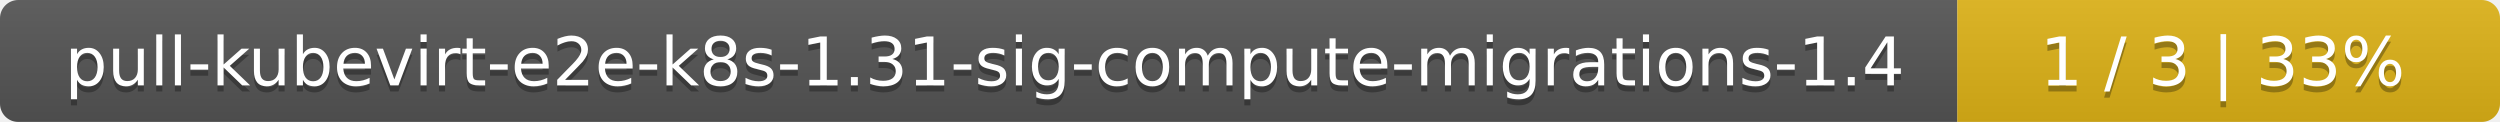
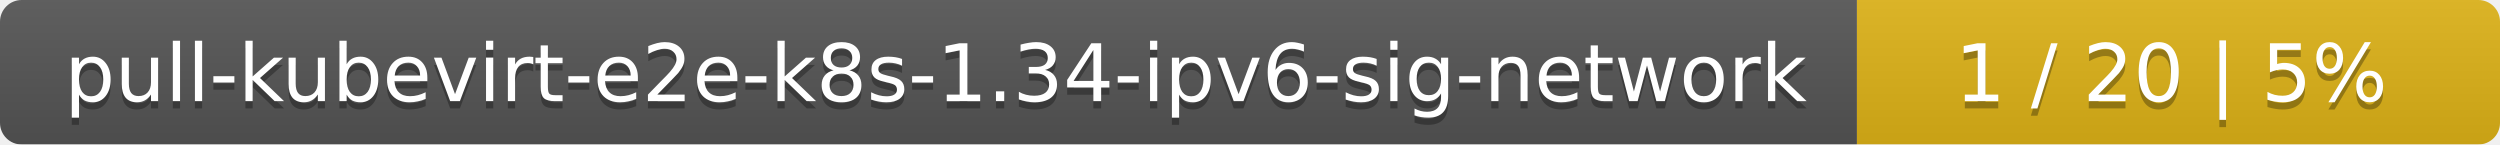
- <svg xmlns="http://www.w3.org/2000/svg" width="410" height="20">
+ <svg xmlns="http://www.w3.org/2000/svg" width="346" height="20">
  <linearGradient id="smooth" x2="0" y2="100%">
    <stop offset="0" stop-color="#bbb" stop-opacity=".1" />
    <stop offset="1" stop-opacity=".1" />
  </linearGradient>
  <mask id="round">
-     <rect width="410" height="20" rx="3" fill="#fff" />
+     <rect width="346" height="20" rx="3" fill="#fff" />
  </mask>
  <g mask="url(#round)">
-     <rect width="321" height="20" fill="#555" />
-     <rect x="321" width="89" height="20" fill="#dfb317" />
-     <rect width="410" height="20" fill="url(#smooth)" />
+     <rect width="257" height="20" fill="#555" />
+     <rect x="257" width="89" height="20" fill="#dfb317" />
+     <rect width="346" height="20" fill="url(#smooth)" />
  </g>
  <g fill="#fff" text-anchor="middle" font-family="DejaVu Sans,Verdana,Geneva,sans-serif" font-size="11">
-     <text x="161.5" y="15" fill="#010101" fill-opacity=".3">pull-kubevirt-e2e-k8s-1.31-sig-compute-migrations-1.4</text>
-     <text x="161.5" y="14">pull-kubevirt-e2e-k8s-1.31-sig-compute-migrations-1.4</text>
-     <text x="364.5" y="15" fill="#010101" fill-opacity=".3">1 / 3    |    33%</text>
-     <text x="364.5" y="14">1 / 3    |    33%</text>
+     <text x="129.5" y="15" fill="#010101" fill-opacity=".3">pull-kubevirt-e2e-k8s-1.34-ipv6-sig-network</text>
+     <text x="129.5" y="14">pull-kubevirt-e2e-k8s-1.34-ipv6-sig-network</text>
+     <text x="300.5" y="15" fill="#010101" fill-opacity=".3">1 / 20    |    5%</text>
+     <text x="300.5" y="14">1 / 20    |    5%</text>
  </g>
</svg>
